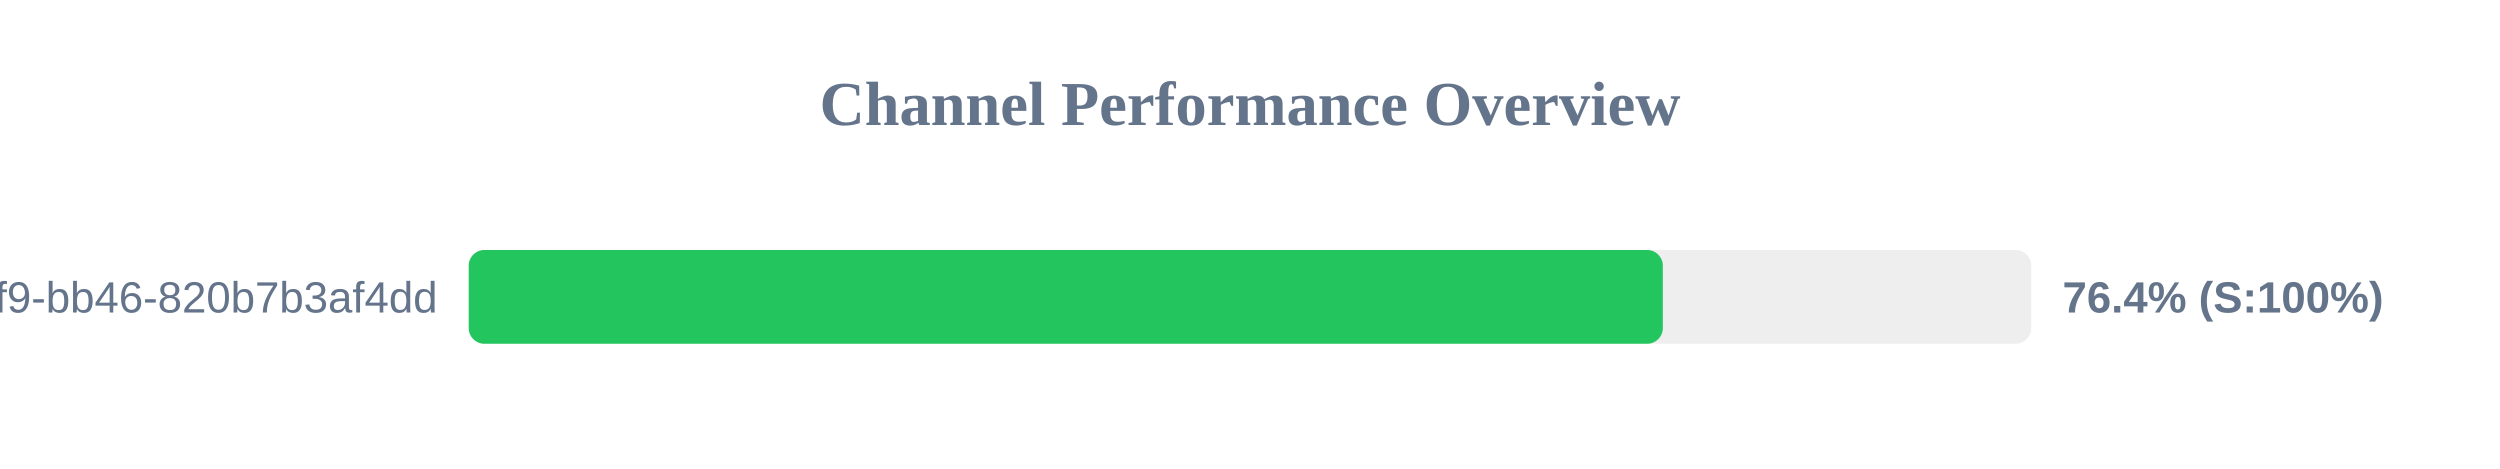
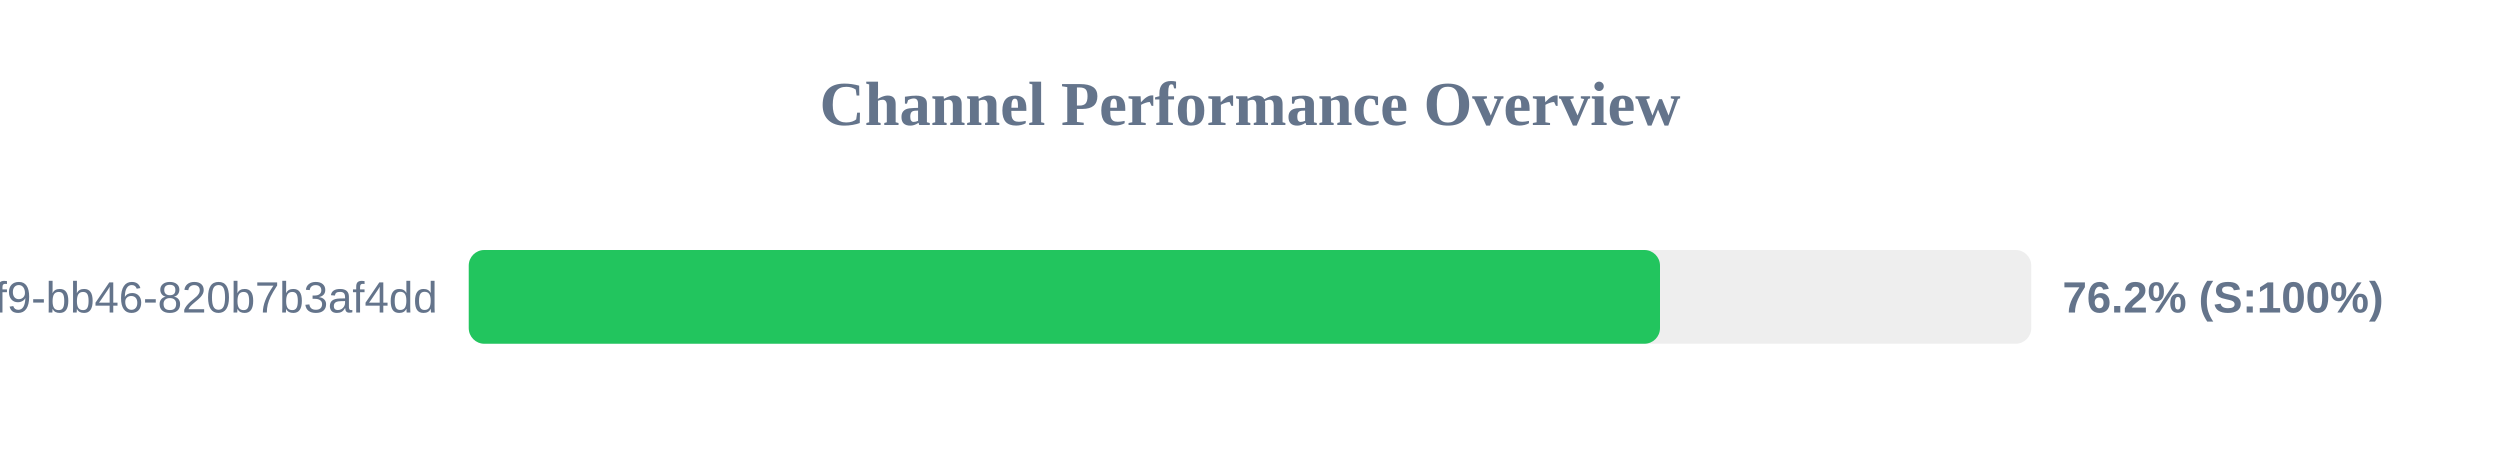
<svg xmlns="http://www.w3.org/2000/svg" width="800" height="150" version="1.1">
  <style>
        .row { font: 14px Arial; fill: #64748b; }
        .score { font: bold 14px Arial; fill: #64748b; }
    </style>
  <text x="400" y="40" text-anchor="middle" font-size="20px" font-weight="bold" fill="#64748b">Channel Performance Overview</text>
  <rect x="150" y="80" width="500" height="30" fill="#eee" rx="5" />
-   <rect x="150" y="80" width="382.1" height="30" fill="#22c55e" rx="5" />
+   <rect x="150" y="80" width="381.2" height="30" fill="#22c55e" rx="5" />
  <text x="140" y="100" text-anchor="end" class="row">?uuid=80b2ac81-ba69-41f9-bb46-820b7b3af4dd</text>
-   <text x="660" y="100" text-anchor="start" class="score">76.4% (S:100%)</text>
+   <text x="660" y="100" text-anchor="start" class="score">76.2% (S:100%)</text>
</svg>
